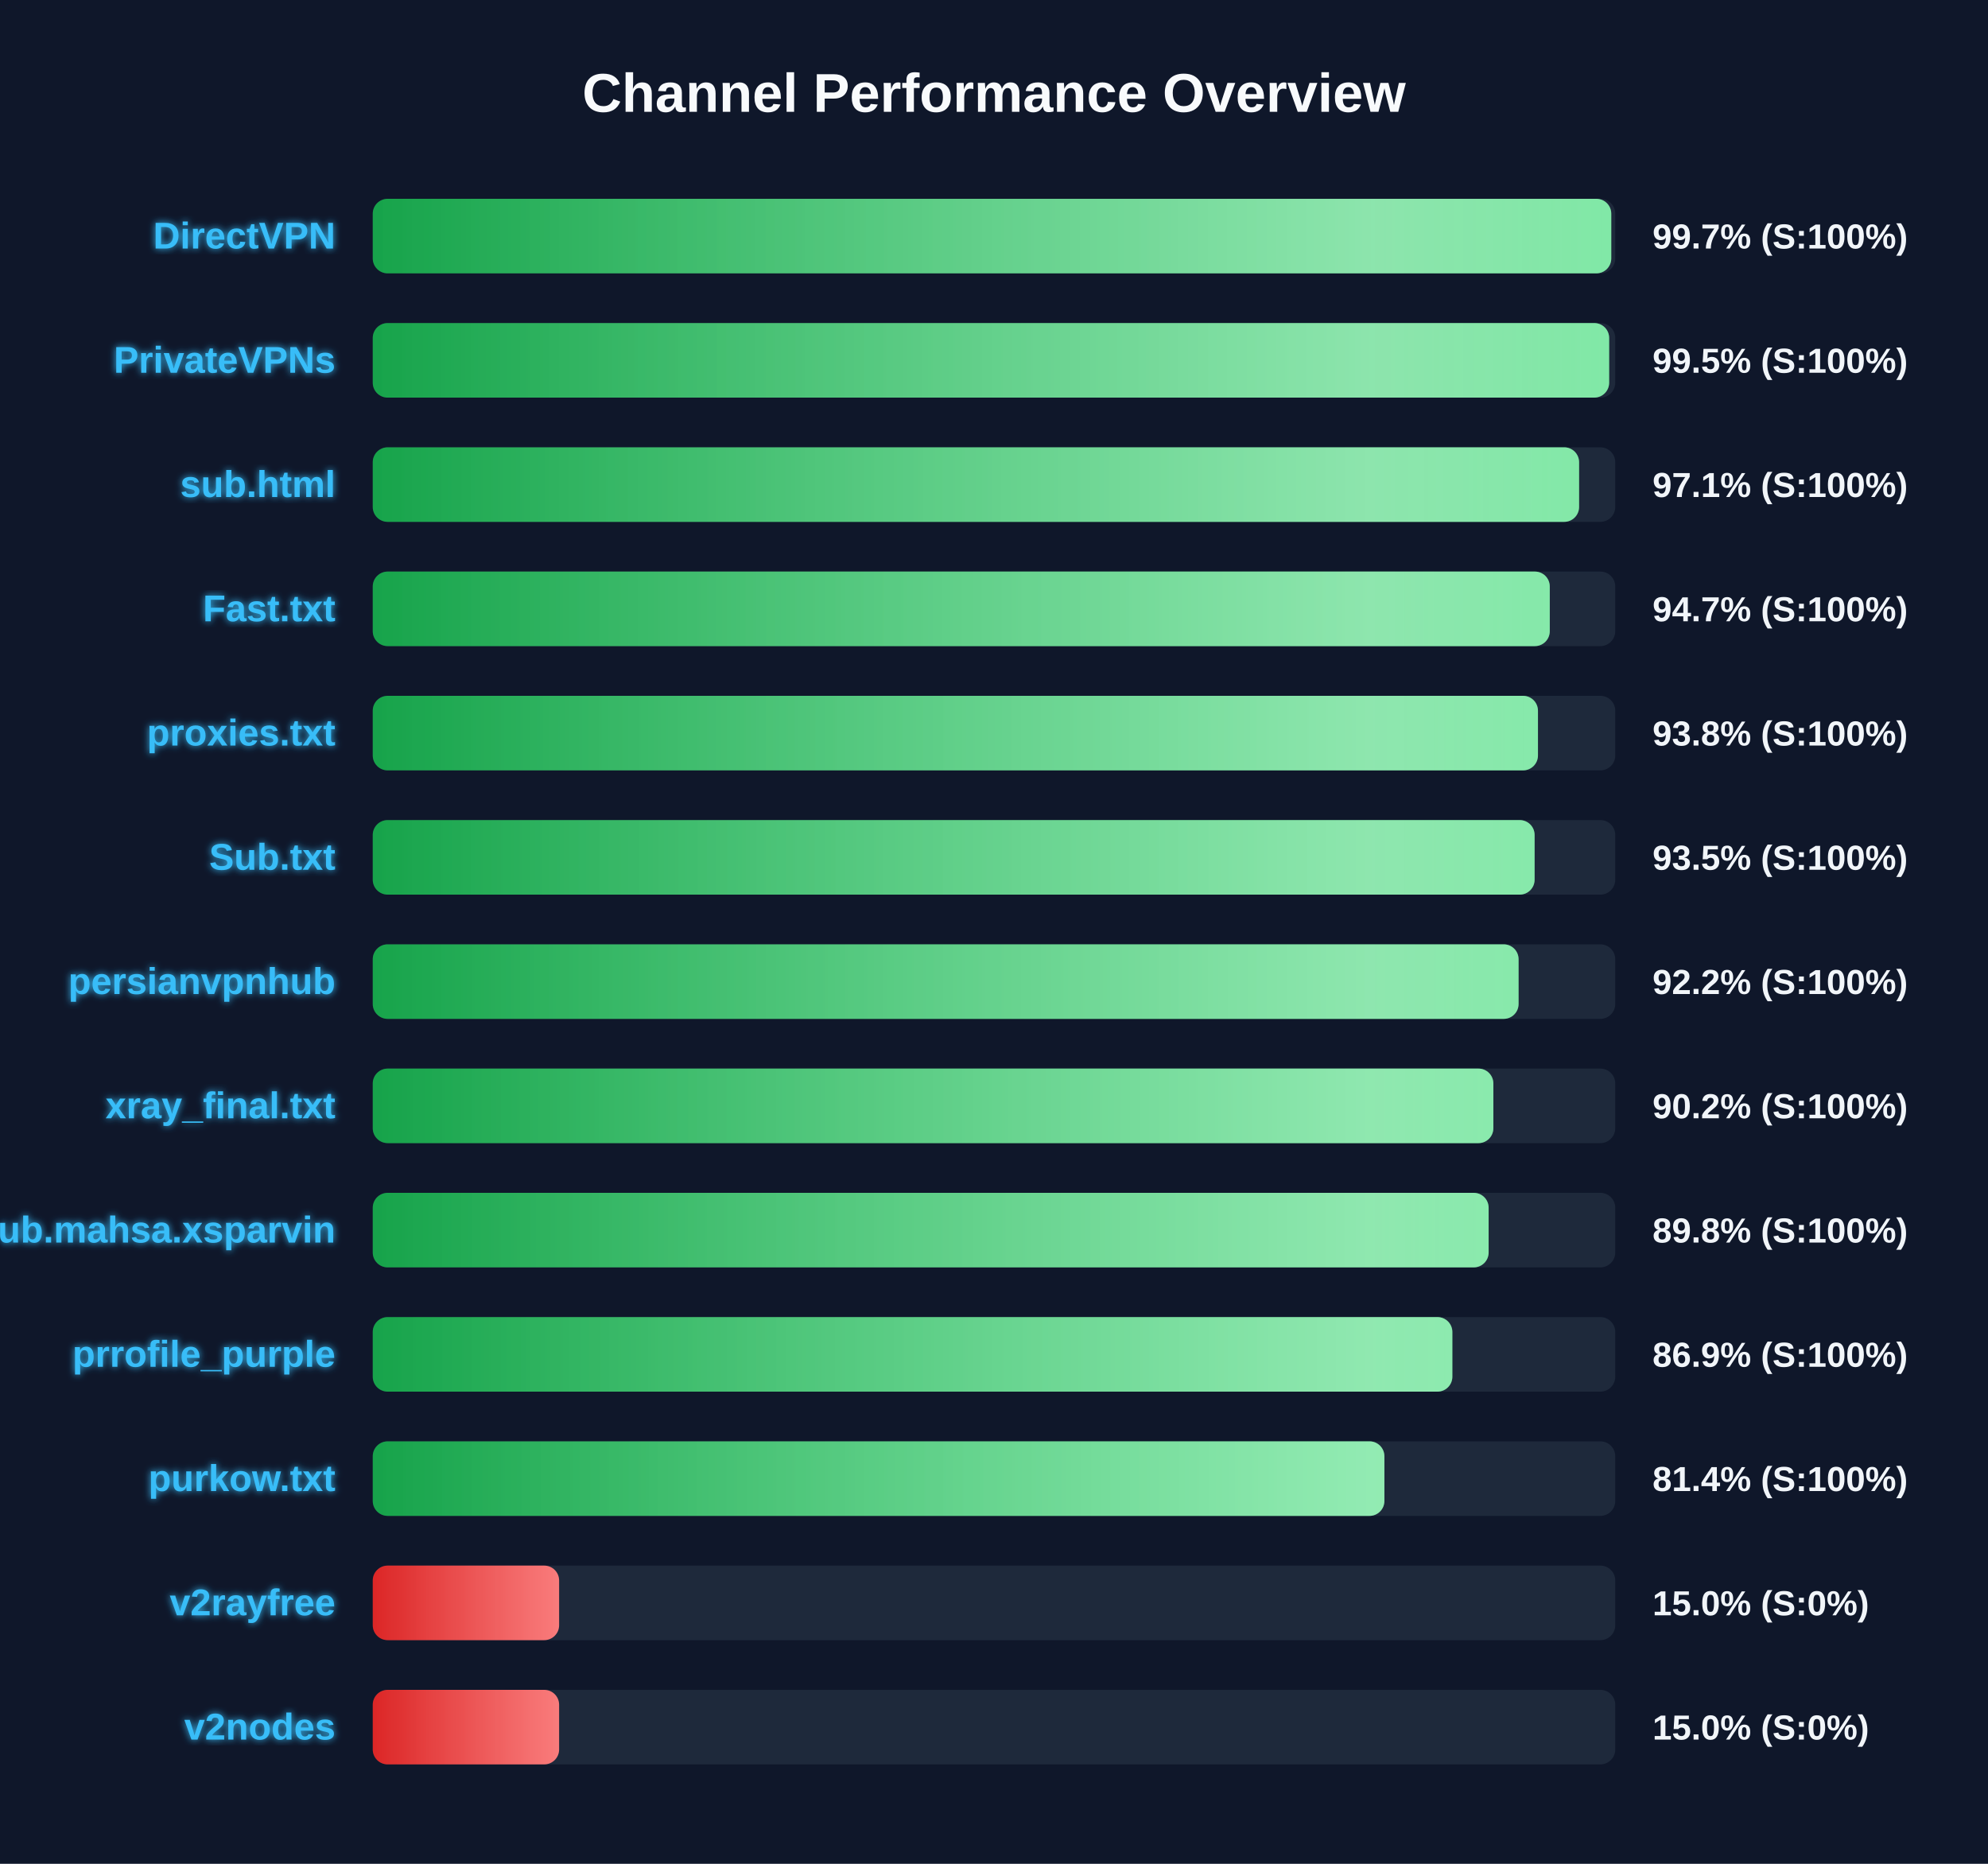
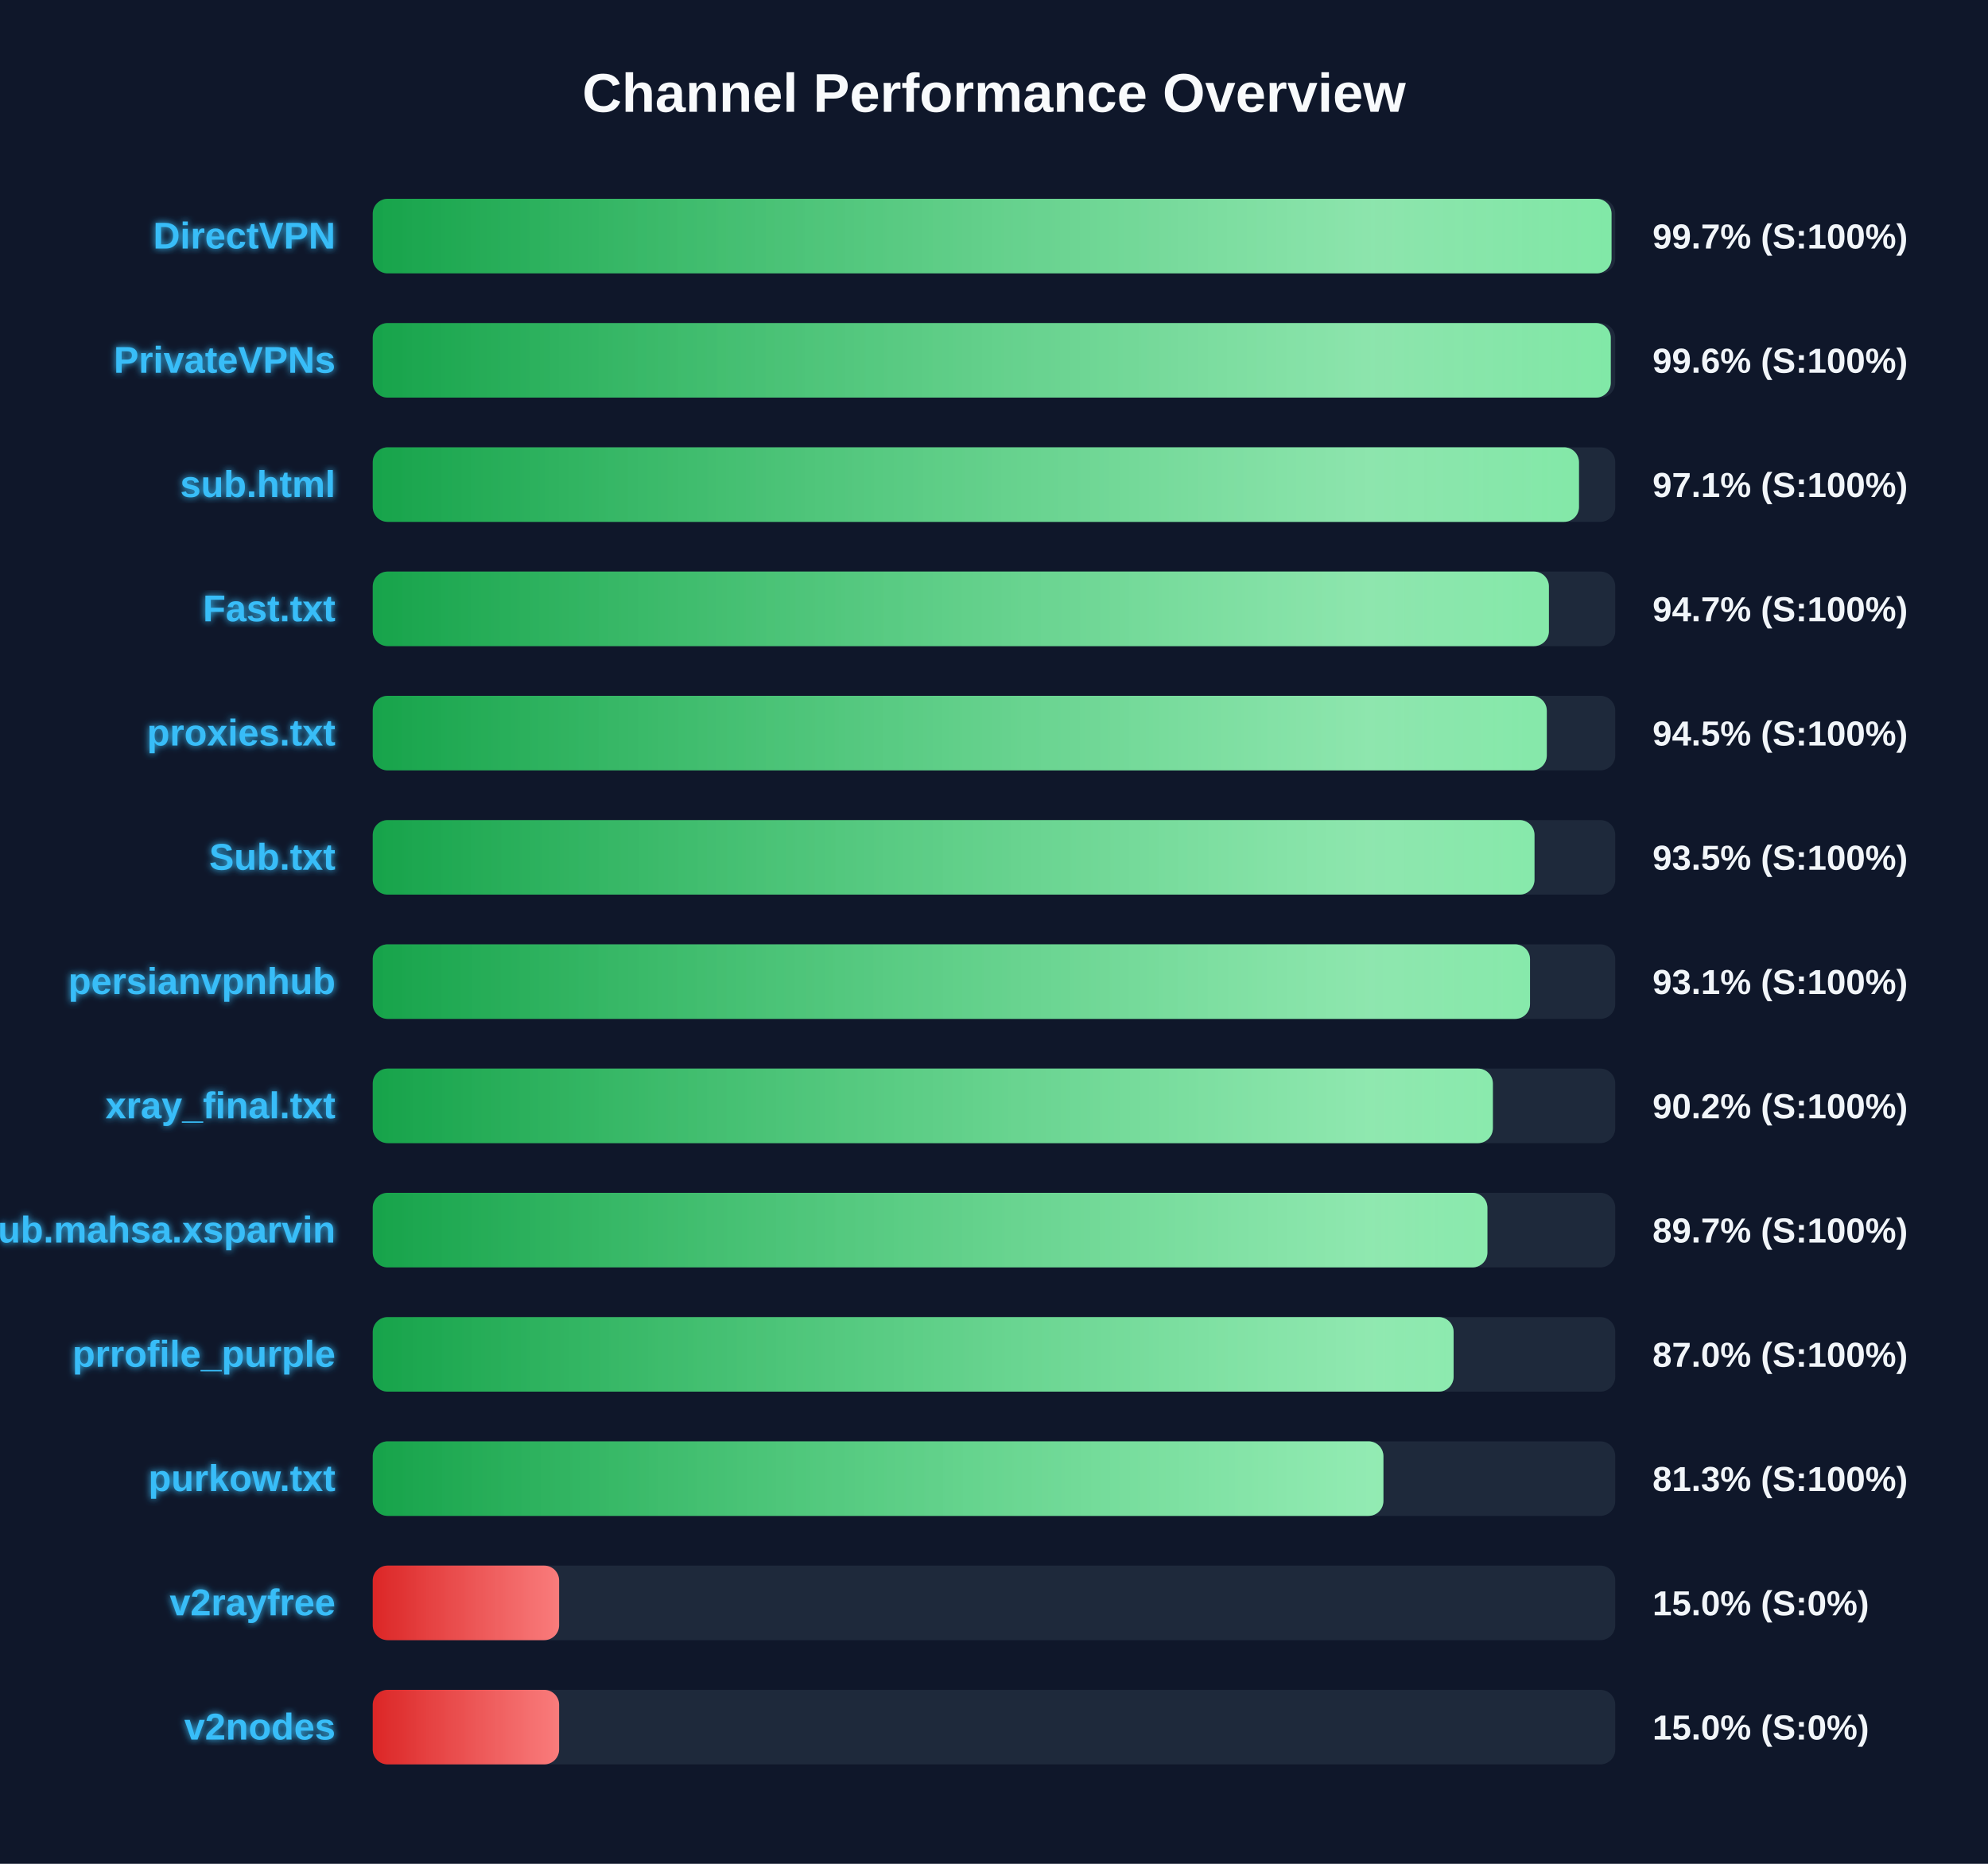
<svg xmlns="http://www.w3.org/2000/svg" width="800" height="750" version="1.1">
  <defs>
    <linearGradient id="grad-green" x1="0%" y1="0%" x2="100%" y2="0%">
      <stop offset="0%" stop-color="#16a34a" />
      <stop offset="100%" stop-color="#4ade80" />
    </linearGradient>
    <linearGradient id="grad-yellow" x1="0%" y1="0%" x2="100%" y2="0%">
      <stop offset="0%" stop-color="#ca8a04" />
      <stop offset="100%" stop-color="#fde047" />
    </linearGradient>
    <linearGradient id="grad-red" x1="0%" y1="0%" x2="100%" y2="0%">
      <stop offset="0%" stop-color="#dc2626" />
      <stop offset="100%" stop-color="#f87171" />
    </linearGradient>
    <linearGradient id="shimmer" x1="0%" y1="0%" x2="100%" y2="0%">
      <stop offset="0%" stop-color="rgba(255,255,255,0)" />
      <stop offset="50%" stop-color="rgba(255,255,255,0.4)" />
      <stop offset="100%" stop-color="rgba(255,255,255,0)" />
    </linearGradient>
    <filter id="glow" x="-20%" y="-20%" width="140%" height="140%">
      <feGaussianBlur stdDeviation="1.5" result="blur" />
      <feComposite in="SourceGraphic" in2="blur" operator="over" />
    </filter>
  </defs>
  <style>
        .bg-rect { fill: #0f172a; }
        .title { font: bold 22px 'Segoe UI', Arial, sans-serif; fill: #f8fafc; }
        .row { font: bold 15px 'Segoe UI', Arial, sans-serif; fill: #38bdf8; filter: url(#glow); }
        .score { font: bold 14px 'Segoe UI', Arial, sans-serif; fill: #f1f5f9; }
        @keyframes shimmer-anim {
            0% { transform: translateX(-100%); }
            100% { transform: translateX(200%); }
        }
        .shimmer-rect {
            animation: shimmer-anim 2.5s infinite linear;
        }
    </style>
  <rect width="100%" height="100%" class="bg-rect" />
  <text x="400" y="45" text-anchor="middle" class="title">Channel Performance Overview</text>
  <rect x="150" y="80" width="500" height="30" fill="#1e293b" rx="6" />
  <clipPath id="clip-0">
-     <rect x="150" y="80" width="498.4" height="30" rx="6" />
+     <rect x="150" y="80" width="498.5" height="30" rx="6" />
  </clipPath>
-   <rect x="150" y="80" width="498.4" height="30" fill="url(#grad-green)" rx="6" />
+   <rect x="150" y="80" width="498.5" height="30" fill="url(#grad-green)" rx="6" />
  <g clip-path="url(#clip-0)">
    <rect x="150" y="80" width="100%" height="30" fill="url(#shimmer)" class="shimmer-rect" />
  </g>
  <text x="135" y="100" text-anchor="end" class="row">DirectVPN</text>
  <text x="665" y="100" text-anchor="start" class="score">99.7% (S:100%)</text>
  <rect x="150" y="130" width="500" height="30" fill="#1e293b" rx="6" />
  <clipPath id="clip-1">
-     <rect x="150" y="130" width="497.55" height="30" rx="6" />
+     <rect x="150" y="130" width="498.2" height="30" rx="6" />
  </clipPath>
-   <rect x="150" y="130" width="497.55" height="30" fill="url(#grad-green)" rx="6" />
+   <rect x="150" y="130" width="498.2" height="30" fill="url(#grad-green)" rx="6" />
  <g clip-path="url(#clip-1)">
    <rect x="150" y="130" width="100%" height="30" fill="url(#shimmer)" class="shimmer-rect" />
  </g>
  <text x="135" y="150" text-anchor="end" class="row">PrivateVPNs</text>
-   <text x="665" y="150" text-anchor="start" class="score">99.5% (S:100%)</text>
+   <text x="665" y="150" text-anchor="start" class="score">99.6% (S:100%)</text>
  <rect x="150" y="180" width="500" height="30" fill="#1e293b" rx="6" />
  <clipPath id="clip-2">
-     <rect x="150" y="180" width="485.45" height="30" rx="6" />
+     <rect x="150" y="180" width="485.4" height="30" rx="6" />
  </clipPath>
-   <rect x="150" y="180" width="485.45" height="30" fill="url(#grad-green)" rx="6" />
+   <rect x="150" y="180" width="485.4" height="30" fill="url(#grad-green)" rx="6" />
  <g clip-path="url(#clip-2)">
    <rect x="150" y="180" width="100%" height="30" fill="url(#shimmer)" class="shimmer-rect" />
  </g>
  <text x="135" y="200" text-anchor="end" class="row">sub.html</text>
  <text x="665" y="200" text-anchor="start" class="score">97.1% (S:100%)</text>
  <rect x="150" y="230" width="500" height="30" fill="#1e293b" rx="6" />
  <clipPath id="clip-3">
-     <rect x="150" y="230" width="473.65" height="30" rx="6" />
+     <rect x="150" y="230" width="473.3" height="30" rx="6" />
  </clipPath>
-   <rect x="150" y="230" width="473.65" height="30" fill="url(#grad-green)" rx="6" />
+   <rect x="150" y="230" width="473.3" height="30" fill="url(#grad-green)" rx="6" />
  <g clip-path="url(#clip-3)">
    <rect x="150" y="230" width="100%" height="30" fill="url(#shimmer)" class="shimmer-rect" />
  </g>
  <text x="135" y="250" text-anchor="end" class="row">Fast.txt</text>
  <text x="665" y="250" text-anchor="start" class="score">94.7% (S:100%)</text>
  <rect x="150" y="280" width="500" height="30" fill="#1e293b" rx="6" />
  <clipPath id="clip-4">
-     <rect x="150" y="280" width="468.9" height="30" rx="6" />
+     <rect x="150" y="280" width="472.45" height="30" rx="6" />
  </clipPath>
-   <rect x="150" y="280" width="468.9" height="30" fill="url(#grad-green)" rx="6" />
+   <rect x="150" y="280" width="472.45" height="30" fill="url(#grad-green)" rx="6" />
  <g clip-path="url(#clip-4)">
    <rect x="150" y="280" width="100%" height="30" fill="url(#shimmer)" class="shimmer-rect" />
  </g>
  <text x="135" y="300" text-anchor="end" class="row">proxies.txt</text>
-   <text x="665" y="300" text-anchor="start" class="score">93.8% (S:100%)</text>
+   <text x="665" y="300" text-anchor="start" class="score">94.5% (S:100%)</text>
  <rect x="150" y="330" width="500" height="30" fill="#1e293b" rx="6" />
  <clipPath id="clip-5">
-     <rect x="150" y="330" width="467.55" height="30" rx="6" />
+     <rect x="150" y="330" width="467.5" height="30" rx="6" />
  </clipPath>
-   <rect x="150" y="330" width="467.55" height="30" fill="url(#grad-green)" rx="6" />
+   <rect x="150" y="330" width="467.5" height="30" fill="url(#grad-green)" rx="6" />
  <g clip-path="url(#clip-5)">
    <rect x="150" y="330" width="100%" height="30" fill="url(#shimmer)" class="shimmer-rect" />
  </g>
  <text x="135" y="350" text-anchor="end" class="row">Sub.txt</text>
  <text x="665" y="350" text-anchor="start" class="score">93.5% (S:100%)</text>
  <rect x="150" y="380" width="500" height="30" fill="#1e293b" rx="6" />
  <clipPath id="clip-6">
-     <rect x="150" y="380" width="461.1" height="30" rx="6" />
+     <rect x="150" y="380" width="465.7" height="30" rx="6" />
  </clipPath>
-   <rect x="150" y="380" width="461.1" height="30" fill="url(#grad-green)" rx="6" />
+   <rect x="150" y="380" width="465.7" height="30" fill="url(#grad-green)" rx="6" />
  <g clip-path="url(#clip-6)">
    <rect x="150" y="380" width="100%" height="30" fill="url(#shimmer)" class="shimmer-rect" />
  </g>
  <text x="135" y="400" text-anchor="end" class="row">persianvpnhub</text>
-   <text x="665" y="400" text-anchor="start" class="score">92.2% (S:100%)</text>
+   <text x="665" y="400" text-anchor="start" class="score">93.1% (S:100%)</text>
  <rect x="150" y="430" width="500" height="30" fill="#1e293b" rx="6" />
  <clipPath id="clip-7">
-     <rect x="150" y="430" width="450.95" height="30" rx="6" />
+     <rect x="150" y="430" width="450.75" height="30" rx="6" />
  </clipPath>
-   <rect x="150" y="430" width="450.95" height="30" fill="url(#grad-green)" rx="6" />
+   <rect x="150" y="430" width="450.75" height="30" fill="url(#grad-green)" rx="6" />
  <g clip-path="url(#clip-7)">
    <rect x="150" y="430" width="100%" height="30" fill="url(#shimmer)" class="shimmer-rect" />
  </g>
  <text x="135" y="450" text-anchor="end" class="row">xray_final.txt</text>
  <text x="665" y="450" text-anchor="start" class="score">90.2% (S:100%)</text>
  <rect x="150" y="480" width="500" height="30" fill="#1e293b" rx="6" />
  <clipPath id="clip-8">
-     <rect x="150" y="480" width="449.05" height="30" rx="6" />
+     <rect x="150" y="480" width="448.55" height="30" rx="6" />
  </clipPath>
-   <rect x="150" y="480" width="449.05" height="30" fill="url(#grad-green)" rx="6" />
+   <rect x="150" y="480" width="448.55" height="30" fill="url(#grad-green)" rx="6" />
  <g clip-path="url(#clip-8)">
    <rect x="150" y="480" width="100%" height="30" fill="url(#shimmer)" class="shimmer-rect" />
  </g>
  <text x="135" y="500" text-anchor="end" class="row">Sub.mahsa.xsparvin</text>
-   <text x="665" y="500" text-anchor="start" class="score">89.8% (S:100%)</text>
+   <text x="665" y="500" text-anchor="start" class="score">89.7% (S:100%)</text>
  <rect x="150" y="530" width="500" height="30" fill="#1e293b" rx="6" />
  <clipPath id="clip-9">
-     <rect x="150" y="530" width="434.45" height="30" rx="6" />
+     <rect x="150" y="530" width="434.95" height="30" rx="6" />
  </clipPath>
-   <rect x="150" y="530" width="434.45" height="30" fill="url(#grad-green)" rx="6" />
+   <rect x="150" y="530" width="434.95" height="30" fill="url(#grad-green)" rx="6" />
  <g clip-path="url(#clip-9)">
    <rect x="150" y="530" width="100%" height="30" fill="url(#shimmer)" class="shimmer-rect" />
  </g>
  <text x="135" y="550" text-anchor="end" class="row">prrofile_purple</text>
-   <text x="665" y="550" text-anchor="start" class="score">86.9% (S:100%)</text>
+   <text x="665" y="550" text-anchor="start" class="score">87.0% (S:100%)</text>
  <rect x="150" y="580" width="500" height="30" fill="#1e293b" rx="6" />
  <clipPath id="clip-10">
-     <rect x="150" y="580" width="407.1" height="30" rx="6" />
+     <rect x="150" y="580" width="406.7" height="30" rx="6" />
  </clipPath>
-   <rect x="150" y="580" width="407.1" height="30" fill="url(#grad-green)" rx="6" />
+   <rect x="150" y="580" width="406.7" height="30" fill="url(#grad-green)" rx="6" />
  <g clip-path="url(#clip-10)">
    <rect x="150" y="580" width="100%" height="30" fill="url(#shimmer)" class="shimmer-rect" />
  </g>
  <text x="135" y="600" text-anchor="end" class="row">purkow.txt</text>
-   <text x="665" y="600" text-anchor="start" class="score">81.4% (S:100%)</text>
+   <text x="665" y="600" text-anchor="start" class="score">81.3% (S:100%)</text>
  <rect x="150" y="630" width="500" height="30" fill="#1e293b" rx="6" />
  <clipPath id="clip-11">
    <rect x="150" y="630" width="75.0" height="30" rx="6" />
  </clipPath>
  <rect x="150" y="630" width="75.0" height="30" fill="url(#grad-red)" rx="6" />
  <g clip-path="url(#clip-11)">
    <rect x="150" y="630" width="100%" height="30" fill="url(#shimmer)" class="shimmer-rect" />
  </g>
  <text x="135" y="650" text-anchor="end" class="row">v2rayfree</text>
  <text x="665" y="650" text-anchor="start" class="score">15.0% (S:0%)</text>
  <rect x="150" y="680" width="500" height="30" fill="#1e293b" rx="6" />
  <clipPath id="clip-12">
    <rect x="150" y="680" width="75.0" height="30" rx="6" />
  </clipPath>
  <rect x="150" y="680" width="75.0" height="30" fill="url(#grad-red)" rx="6" />
  <g clip-path="url(#clip-12)">
    <rect x="150" y="680" width="100%" height="30" fill="url(#shimmer)" class="shimmer-rect" />
  </g>
  <text x="135" y="700" text-anchor="end" class="row">v2nodes</text>
  <text x="665" y="700" text-anchor="start" class="score">15.0% (S:0%)</text>
</svg>
